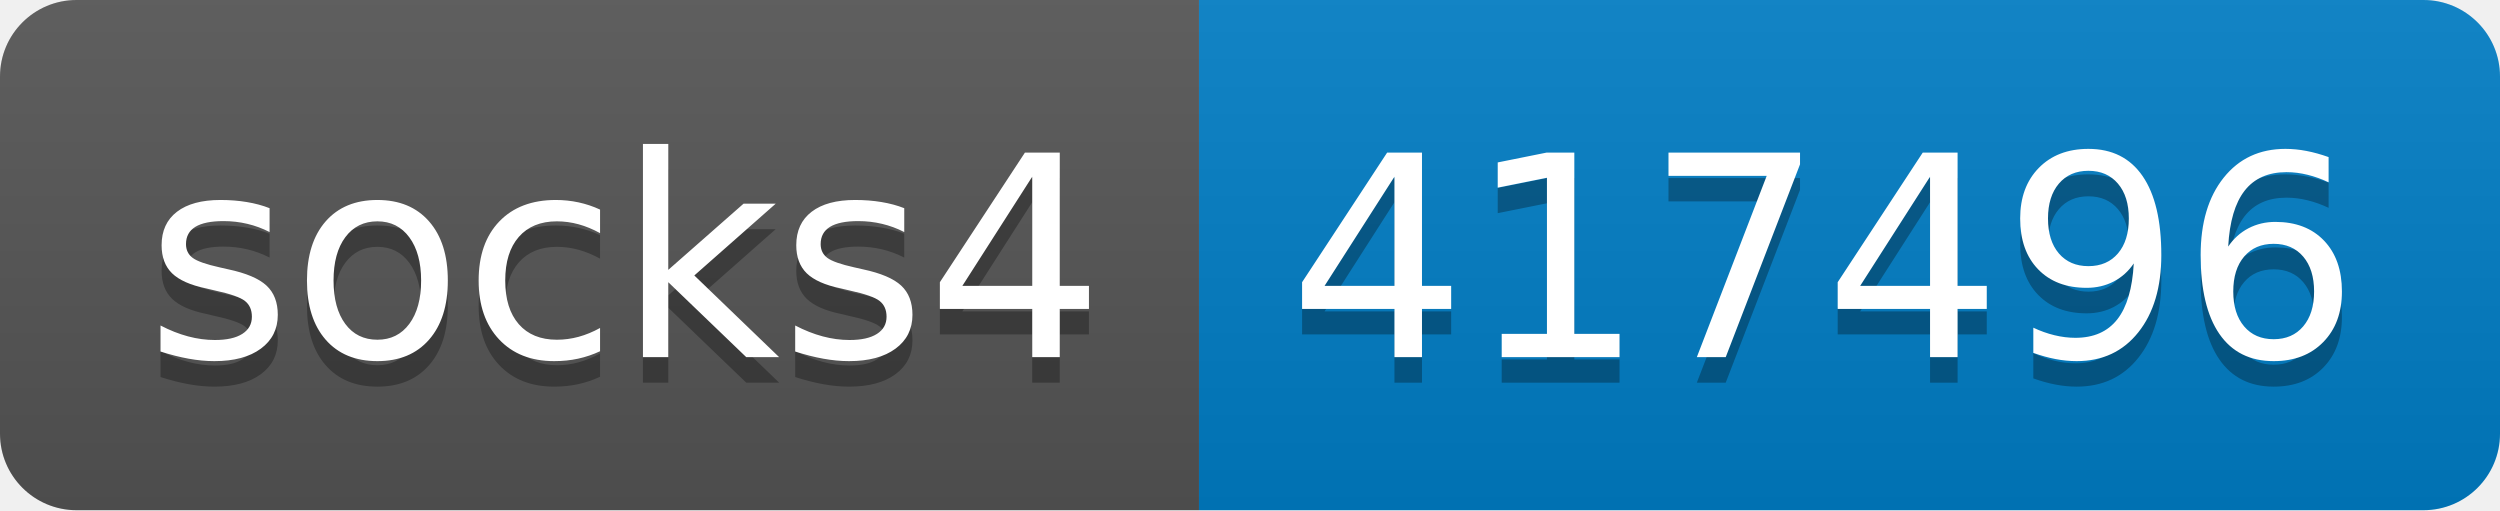
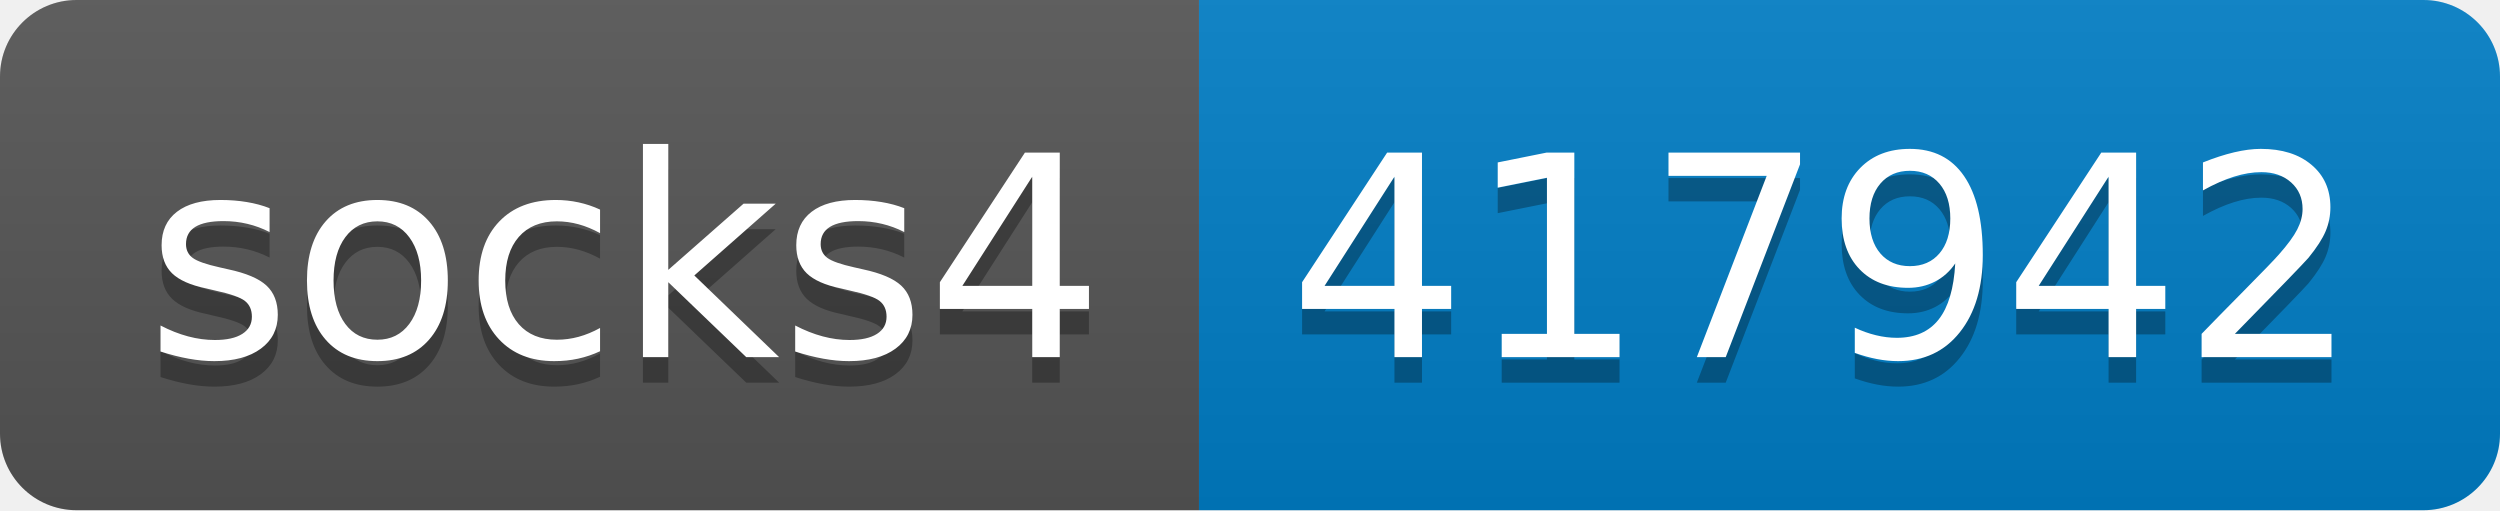
- <svg xmlns="http://www.w3.org/2000/svg" width="98" height="20" role="img" aria-label="socks4: 417496">
+ <svg xmlns="http://www.w3.org/2000/svg" width="98" height="20" role="img" aria-label="socks4: 417942">
  <linearGradient id="s" x2="0" y2="100%">
    <stop offset="0" stop-color="#bbb" stop-opacity=".1" />
    <stop offset="1" stop-opacity=".1" />
  </linearGradient>
  <clipPath id="r">
    <rect width="98" height="20" rx="3" fill="#fff" />
  </clipPath>
  <g clip-path="url(#r)">
    <rect width="47" height="20" fill="#555" />
    <rect x="47" width="51" height="20" fill="#007ec6" />
    <rect width="98" height="20" fill="url(#s)" />
  </g>
  <g fill="#fff" text-anchor="middle" font-family="Verdana,Geneva,DejaVu Sans,sans-serif" text-rendering="geometricPrecision" font-size="110">
    <text aria-hidden="true" x="245" y="150" fill="#010101" fill-opacity=".3" transform="scale(.1)" textLength="370">socks4</text>
    <text x="245" y="140" transform="scale(.1)" fill="#fff" textLength="370">socks4</text>
-     <text aria-hidden="true" x="715" y="150" fill="#010101" fill-opacity=".3" transform="scale(.1)" textLength="410">417496</text>
-     <text x="715" y="140" transform="scale(.1)" fill="#fff" textLength="410">417496</text>
+     <text aria-hidden="true" x="715" y="150" fill="#010101" fill-opacity=".3" transform="scale(.1)" textLength="410">417942</text>
+     <text x="715" y="140" transform="scale(.1)" fill="#fff" textLength="410">417942</text>
  </g>
</svg>
